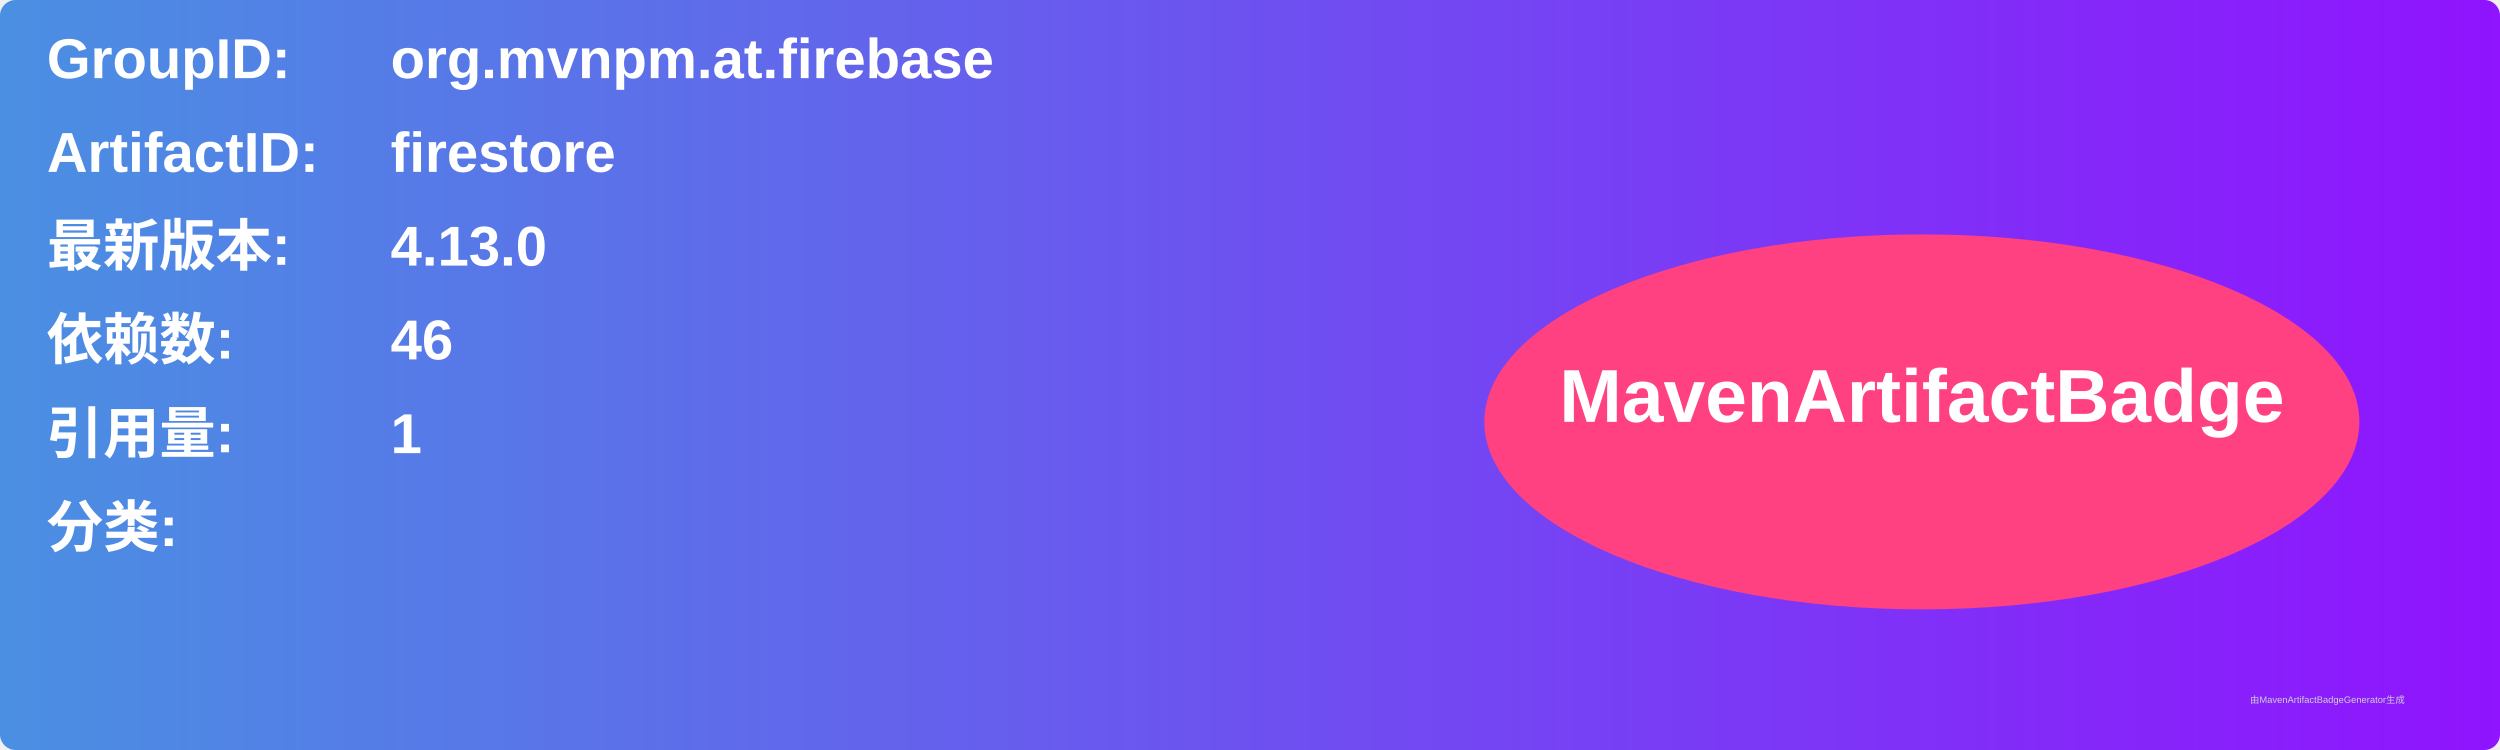
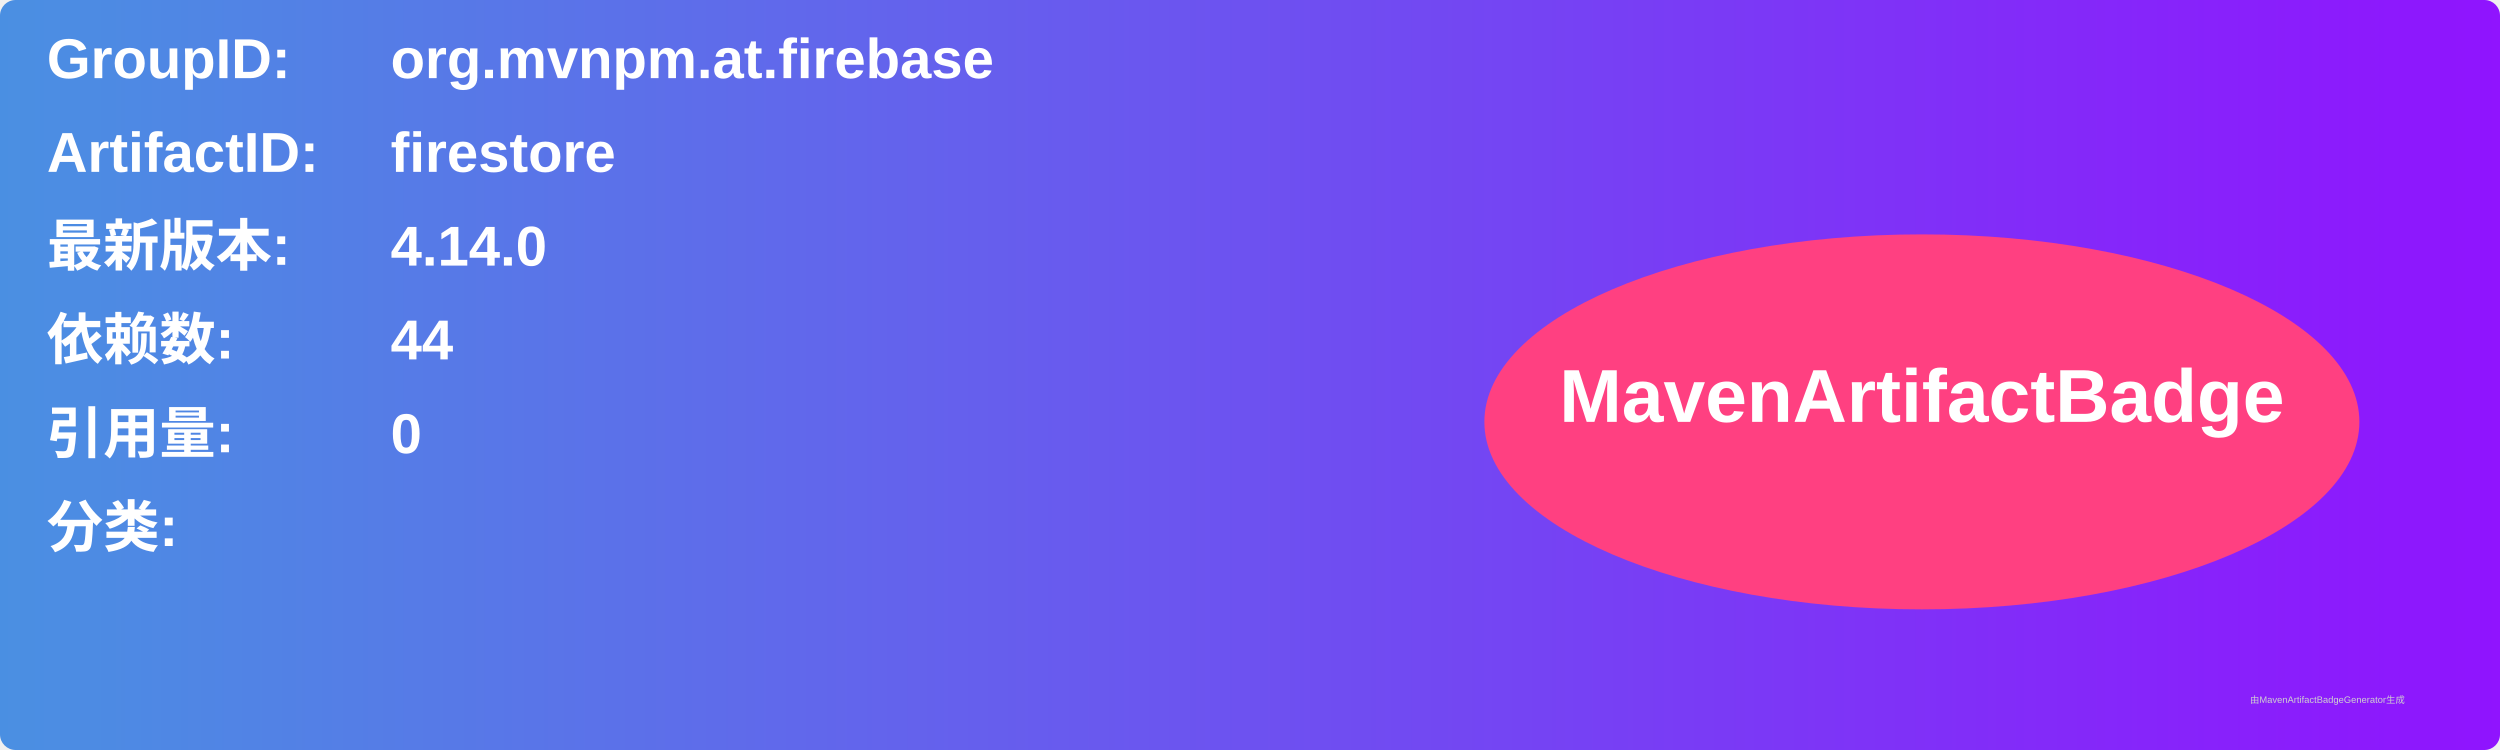
<svg xmlns="http://www.w3.org/2000/svg" width="800" height="240" viewBox="0 0 800 240">
  <linearGradient id="grad" x1="0%" y1="0%" x2="100%" y2="0%">
    <stop offset="0%" stop-color="#4a90e2" />
    <stop offset="100%" stop-color="#9013fe" />
  </linearGradient>
  <rect width="100%" height="100%" rx="5" ry="5" fill="url(#grad)" />
  <g transform="translate(15, 15)">
    <text x="0" y="10" font-family="Arial" font-size="18" fill="white" font-weight="bold" width="260">GroupID:</text>
    <text x="110" y="10" font-family="Arial" font-size="18" fill="white" font-weight="bold" width="460">org.mvnpm.at.firebase</text>
    <text x="0" y="40" font-family="Arial" font-size="18" fill="white" font-weight="bold" width="260">ArtifactID:</text>
    <text x="110" y="40" font-family="Arial" font-size="18" fill="white" font-weight="bold" width="460">firestore</text>
    <text x="0" y="70" font-family="Arial" font-size="18" fill="white" font-weight="bold">最新版本:</text>
    <text x="110" y="70" font-family="Arial" font-size="18" fill="white" font-weight="bold">
-       <tspan font-weight="bold">4.13.0</tspan>
+       <tspan font-weight="bold">4.14.0</tspan>
    </text>
    <text x="0" y="100" font-family="Arial" font-size="18" fill="white" font-weight="bold">依赖数: </text>
    <text x="110" y="100" font-family="Arial" font-size="18" fill="white">
-       <tspan font-weight="bold">46</tspan>
+       <tspan font-weight="bold">44</tspan>
    </text>
    <text x="0" y="130" font-family="Arial" font-size="18" fill="white" font-weight="bold">引用量: </text>
    <text x="110" y="130" font-family="Arial" font-size="18" fill="white">
-       <tspan font-weight="bold">1</tspan>
+       <tspan font-weight="bold">0</tspan>
    </text>
    <text x="0" y="160" font-family="Arial" font-size="18" fill="white" font-weight="bold">分类:</text>
    <text x="10" y="190" font-family="Arial" font-size="10" fill="white">
      <tspan font-weight="bold" />
    </text>
    <ellipse cx="600" cy="120" rx="140" ry="60" fill="#ff4081" />
    <text x="600" y="120" text-anchor="middle" font-family="Arial" font-size="24" fill="white" font-weight="bold">MavenArtifactBadge</text>
  </g>
  <text x="720" y="225" font-family="Arial" font-size="3" fill="#d0d0d0">由MavenArtifactBadgeGenerator生成</text>
</svg>
